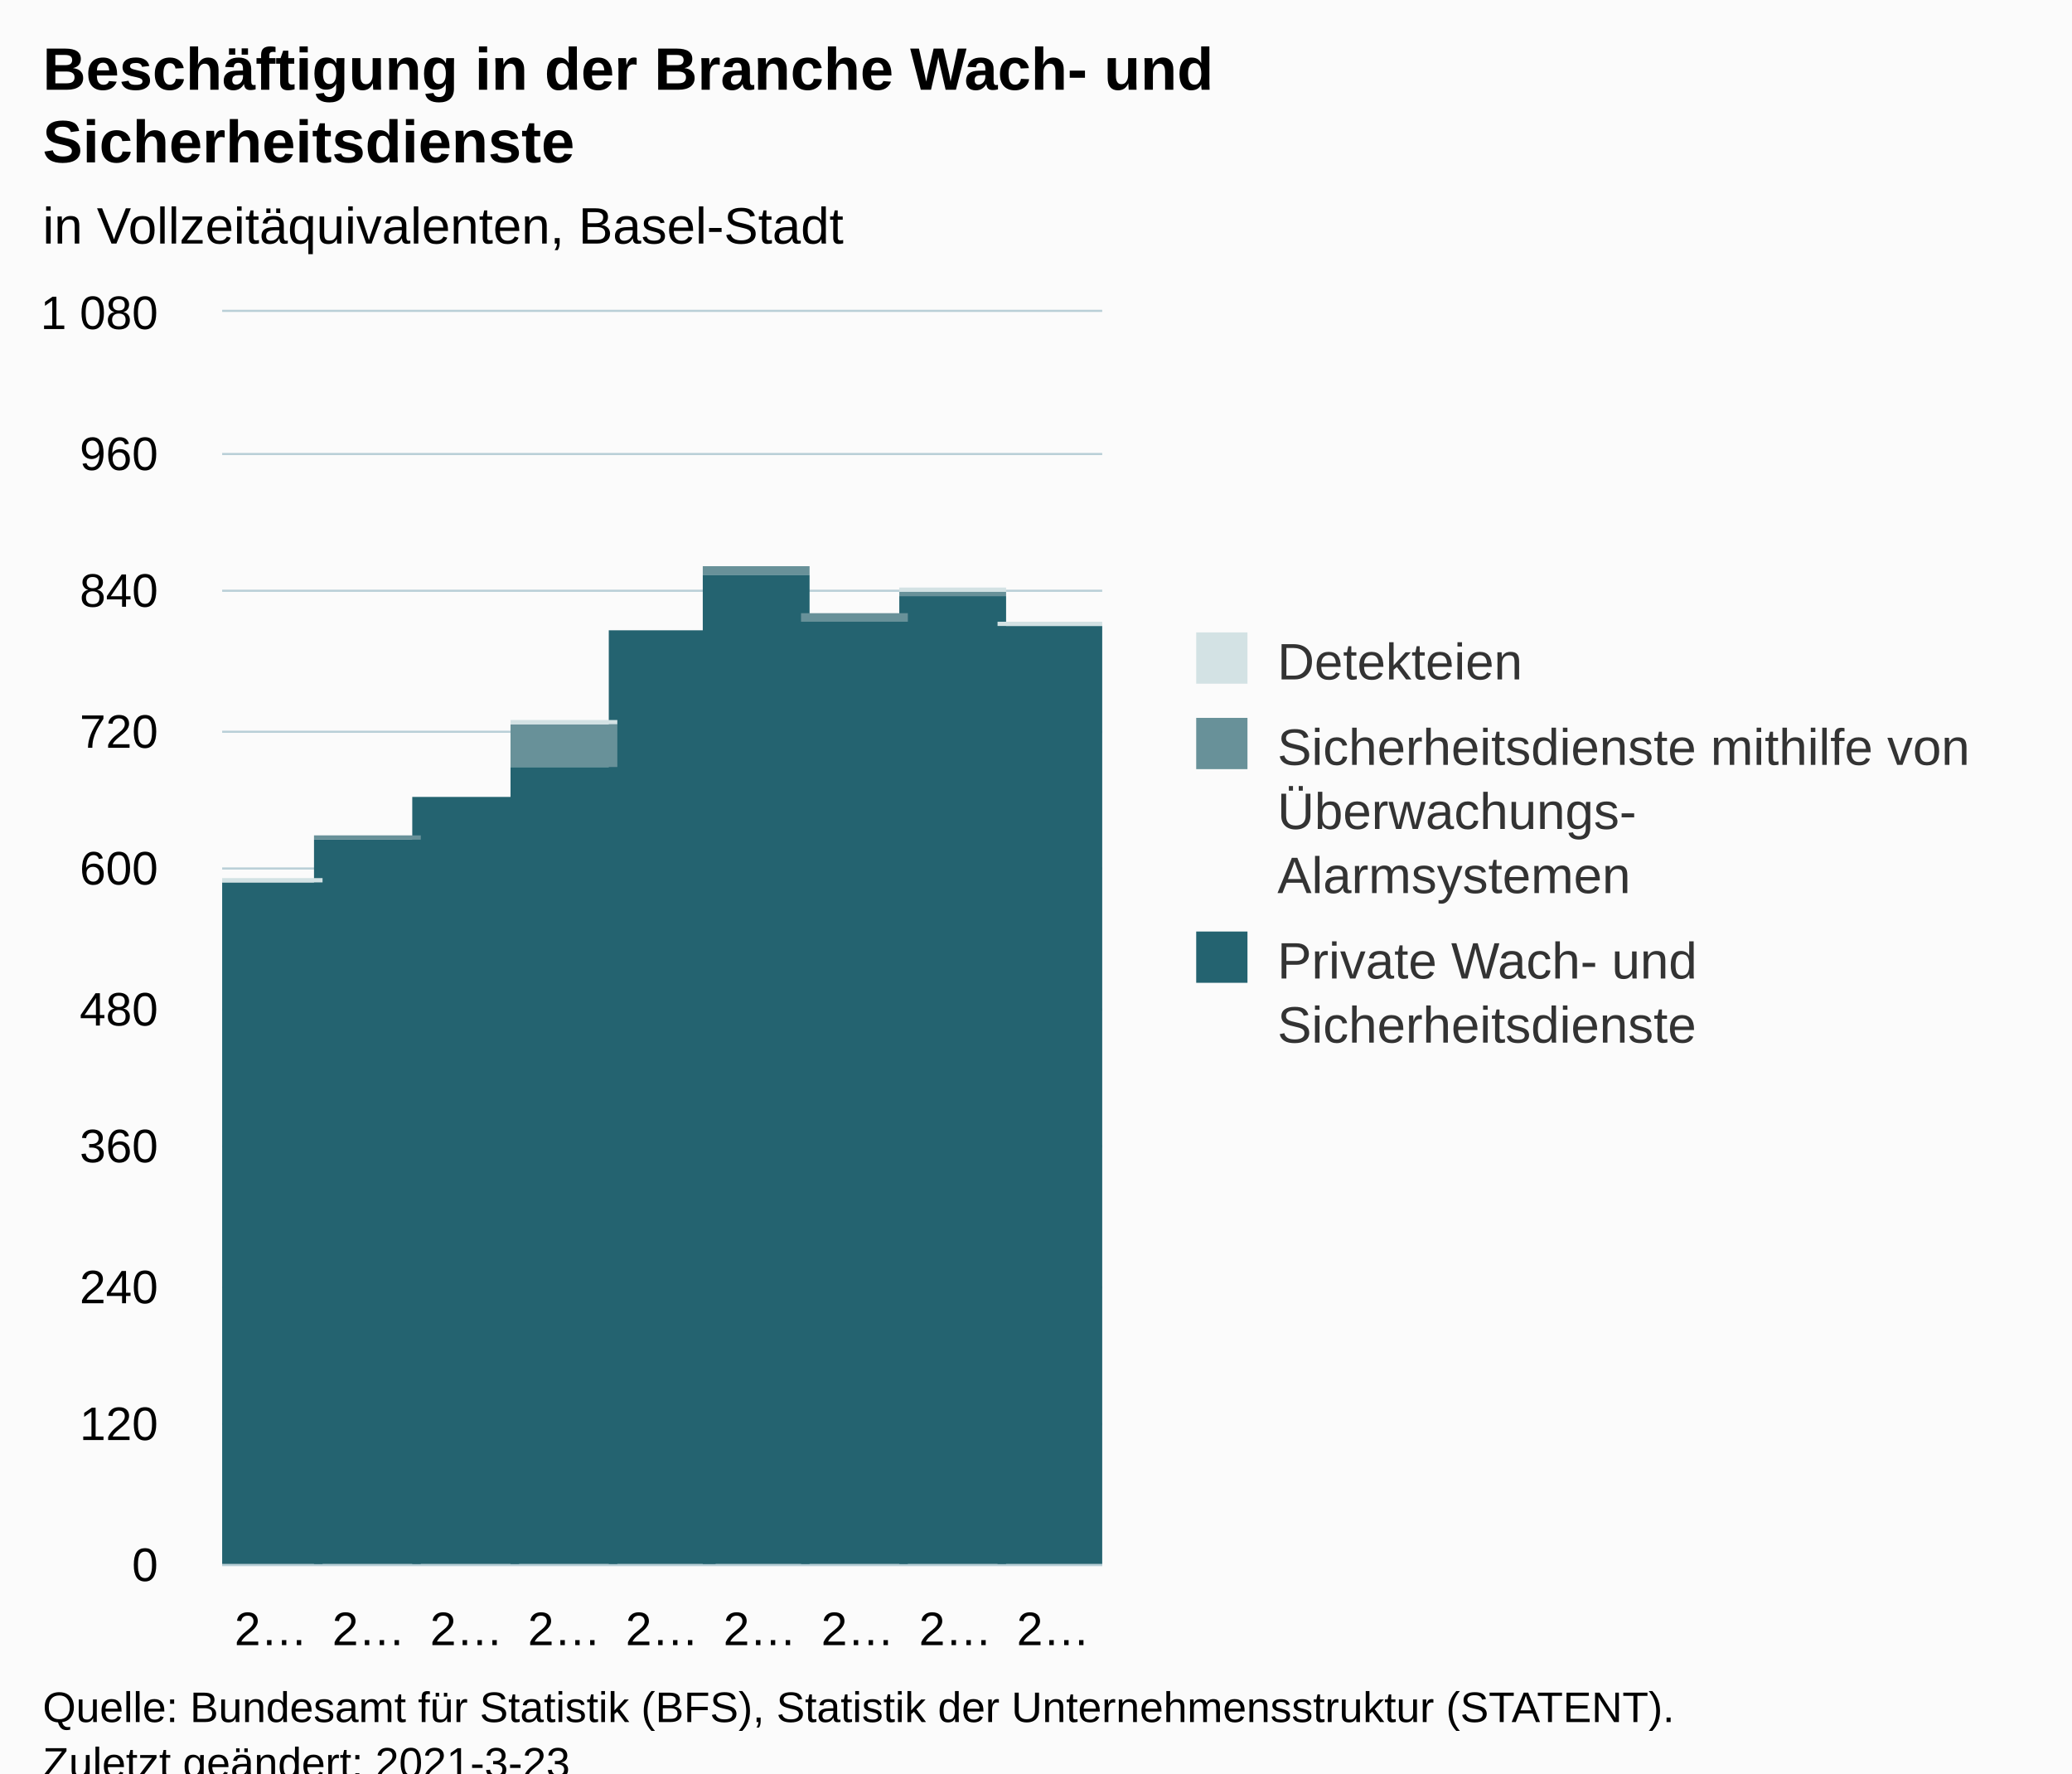
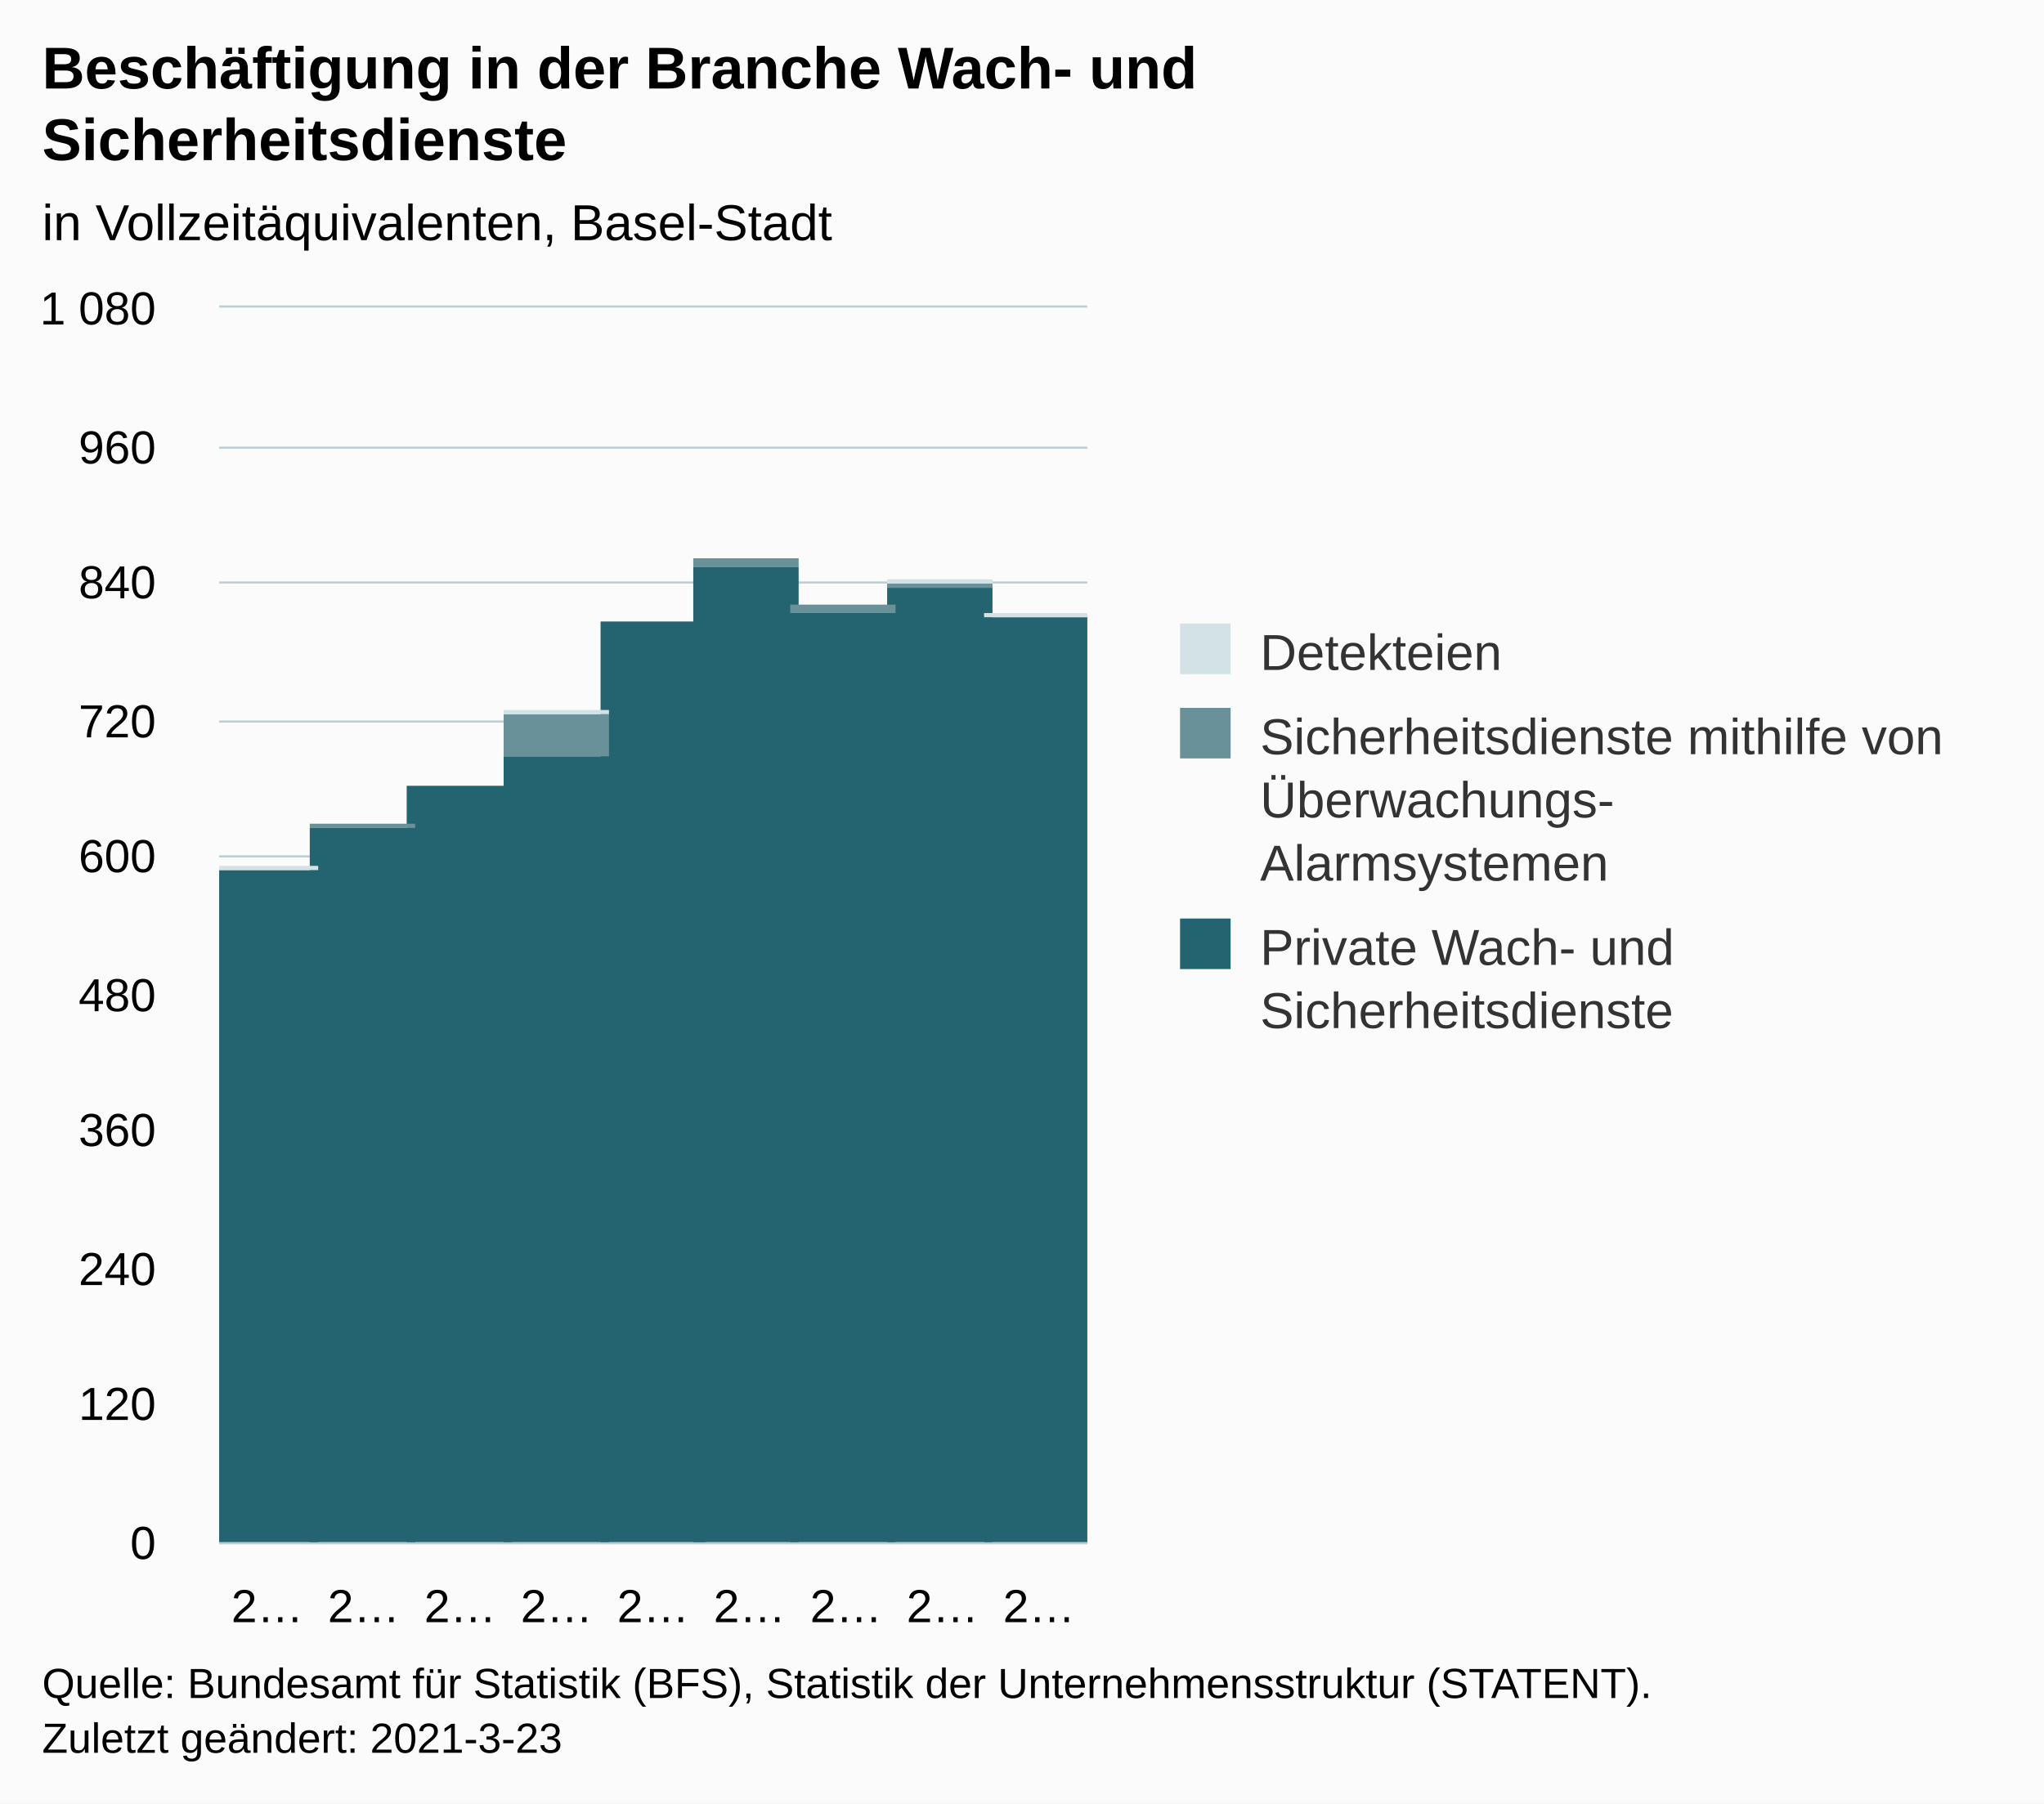
- <svg xmlns="http://www.w3.org/2000/svg" version="1.1" class="highcharts-root" style="font-family:Arial;font-size:12px;" viewBox="0 0 485 415">
+ <svg xmlns="http://www.w3.org/2000/svg" version="1.1" class="highcharts-root" style="font-family:Arial;font-size:12px;" width="485" height="428">
  <defs>
-     <clipPath id="highcharts-ebr980h-34-">
+     <clipPath id="highcharts-isyduw5-34-">
      <rect x="0" y="0" width="206" height="293" fill="none" />
    </clipPath>
-     <clipPath id="highcharts-ebr980h-44-">
+     <clipPath id="highcharts-isyduw5-44-">
      <rect x="0" y="0" width="206" height="293" fill="none" />
    </clipPath>
-     <clipPath id="highcharts-ebr980h-63-">
+     <clipPath id="highcharts-isyduw5-63-">
      <rect x="52" y="73" width="206" height="293" fill="none" />
    </clipPath>
  </defs>
  <rect fill="#fbfbfb" class="highcharts-background" x="0" y="0" width="485" height="428" rx="0" ry="0" />
  <rect fill="none" class="highcharts-plot-background" x="52" y="73" width="206" height="293" />
  <g class="highcharts-pane-group" data-z-index="0" />
  <g class="highcharts-grid highcharts-xaxis-grid" data-z-index="1">
    <path fill="none" data-z-index="1" class="highcharts-grid-line" d="M 74.5 73 L 74.5 366" opacity="1" />
    <path fill="none" data-z-index="1" class="highcharts-grid-line" d="M 97.5 73 L 97.5 366" opacity="1" />
    <path fill="none" data-z-index="1" class="highcharts-grid-line" d="M 120.5 73 L 120.5 366" opacity="1" />
    <path fill="none" data-z-index="1" class="highcharts-grid-line" d="M 143.5 73 L 143.5 366" opacity="1" />
    <path fill="none" data-z-index="1" class="highcharts-grid-line" d="M 165.5 73 L 165.5 366" opacity="1" />
    <path fill="none" data-z-index="1" class="highcharts-grid-line" d="M 188.5 73 L 188.5 366" opacity="1" />
    <path fill="none" data-z-index="1" class="highcharts-grid-line" d="M 211.5 73 L 211.5 366" opacity="1" />
    <path fill="none" data-z-index="1" class="highcharts-grid-line" d="M 234.5 73 L 234.5 366" opacity="1" />
    <path fill="none" data-z-index="1" class="highcharts-grid-line" d="M 257.5 73 L 257.5 366" opacity="1" />
    <path fill="none" data-z-index="1" class="highcharts-grid-line" d="M 51.5 73 L 51.5 366" opacity="1" />
  </g>
  <g class="highcharts-grid highcharts-yaxis-grid" data-z-index="1">
    <path fill="none" stroke="#B9CFD7" stroke-width="0.5" data-z-index="1" class="highcharts-grid-line" d="M 52 366.25 L 258 366.25" opacity="1" />
    <path fill="none" stroke="#B9CFD7" stroke-width="0.5" data-z-index="1" class="highcharts-grid-line" d="M 52 333.25 L 258 333.25" opacity="1" />
    <path fill="none" stroke="#B9CFD7" stroke-width="0.5" data-z-index="1" class="highcharts-grid-line" d="M 52 301.25 L 258 301.25" opacity="1" />
    <path fill="none" stroke="#B9CFD7" stroke-width="0.5" data-z-index="1" class="highcharts-grid-line" d="M 52 268.25 L 258 268.25" opacity="1" />
    <path fill="none" stroke="#B9CFD7" stroke-width="0.5" data-z-index="1" class="highcharts-grid-line" d="M 52 236.25 L 258 236.25" opacity="1" />
    <path fill="none" stroke="#B9CFD7" stroke-width="0.5" data-z-index="1" class="highcharts-grid-line" d="M 52 203.25 L 258 203.25" opacity="1" />
    <path fill="none" stroke="#B9CFD7" stroke-width="0.5" data-z-index="1" class="highcharts-grid-line" d="M 52 171.25 L 258 171.25" opacity="1" />
    <path fill="none" stroke="#B9CFD7" stroke-width="0.5" data-z-index="1" class="highcharts-grid-line" d="M 52 138.25 L 258 138.25" opacity="1" />
    <path fill="none" stroke="#B9CFD7" stroke-width="0.5" data-z-index="1" class="highcharts-grid-line" d="M 52 106.25 L 258 106.25" opacity="1" />
    <path fill="none" stroke="#B9CFD7" stroke-width="0.5" data-z-index="1" class="highcharts-grid-line" d="M 52 72.75 L 258 72.75" opacity="1" />
  </g>
  <rect fill="none" class="highcharts-plot-border" data-z-index="1" x="52" y="73" width="206" height="293" />
  <g class="highcharts-axis highcharts-xaxis" data-z-index="2">
    <path fill="none" class="highcharts-axis-line" stroke="#B9CFD7" stroke-width="0.5" data-z-index="7" d="M 52 366.25 L 258 366.25" />
  </g>
  <g class="highcharts-axis highcharts-yaxis" data-z-index="2">
    <path fill="none" class="highcharts-axis-line" data-z-index="7" d="M 52 73 L 52 366" />
  </g>
  <g class="highcharts-series-group" data-z-index="3">
-     <g class="highcharts-series highcharts-series-0 highcharts-column-series" data-z-index="0.1" opacity="1" transform="translate(52,73) scale(1 1)" clip-path="url(#highcharts-ebr980h-44-)">
+     <g class="highcharts-series highcharts-series-0 highcharts-column-series" data-z-index="0.1" opacity="1" transform="translate(52,73) scale(1 1)" clip-path="url(#highcharts-isyduw5-44-)">
      <rect x="-1.5" y="133.5" width="25" height="160" fill="#246370" stroke="#ffffff" stroke-width="1e-7" opacity="1" class="highcharts-point" />
      <rect x="21.5" y="123.5" width="25" height="170" fill="#246370" stroke="#ffffff" stroke-width="1e-7" opacity="1" class="highcharts-point" />
      <rect x="44.5" y="113.5" width="25" height="180" fill="#246370" stroke="#ffffff" stroke-width="1e-7" opacity="1" class="highcharts-point" />
      <rect x="67.5" y="106.5" width="25" height="187" fill="#246370" stroke="#ffffff" stroke-width="1e-7" opacity="1" class="highcharts-point" />
      <rect x="90.5" y="74.5" width="25" height="219" fill="#246370" stroke="#ffffff" stroke-width="1e-7" opacity="1" class="highcharts-point" />
      <rect x="112.5" y="61.5" width="25" height="232" fill="#246370" stroke="#ffffff" stroke-width="1e-7" opacity="1" class="highcharts-point" />
      <rect x="135.5" y="72.5" width="25" height="221" fill="#246370" stroke="#ffffff" stroke-width="1e-7" opacity="1" class="highcharts-point" />
      <rect x="158.5" y="66.5" width="25" height="227" fill="#246370" stroke="#ffffff" stroke-width="1e-7" opacity="1" class="highcharts-point" />
      <rect x="181.5" y="73.5" width="25" height="220" fill="#246370" stroke="#ffffff" stroke-width="1e-7" opacity="1" class="highcharts-point" />
    </g>
    <g class="highcharts-markers highcharts-series-0 highcharts-column-series" data-z-index="0.1" opacity="1" transform="translate(52,73) scale(1 1)" clip-path="none" />
-     <g class="highcharts-series highcharts-series-1 highcharts-column-series" data-z-index="0.1" opacity="1" transform="translate(52,73) scale(1 1)" clip-path="url(#highcharts-ebr980h-44-)">
+     <g class="highcharts-series highcharts-series-1 highcharts-column-series" data-z-index="0.1" opacity="1" transform="translate(52,73) scale(1 1)" clip-path="url(#highcharts-isyduw5-44-)">
      <rect x="-1.5" y="133.5" width="25" height="0" fill="#689199" stroke="#ffffff" stroke-width="1e-7" opacity="1" class="highcharts-point" />
      <rect x="21.5" y="122.5" width="25" height="1" fill="#689199" stroke="#ffffff" stroke-width="1e-7" opacity="1" class="highcharts-point" />
      <rect x="44.5" y="113.5" width="25" height="0" fill="#689199" stroke="#ffffff" stroke-width="1e-7" opacity="1" class="highcharts-point" />
      <rect x="67.5" y="96.5" width="25" height="10" fill="#689199" stroke="#ffffff" stroke-width="1e-7" opacity="1" class="highcharts-point" />
      <rect x="90.5" y="74.5" width="25" height="0" fill="#689199" stroke="#ffffff" stroke-width="1e-7" opacity="1" class="highcharts-point" />
      <rect x="112.5" y="59.5" width="25" height="2" fill="#689199" stroke="#ffffff" stroke-width="1e-7" opacity="1" class="highcharts-point" />
      <rect x="135.5" y="70.5" width="25" height="2" fill="#689199" stroke="#ffffff" stroke-width="1e-7" opacity="1" class="highcharts-point" />
      <rect x="158.5" y="65.5" width="25" height="1" fill="#689199" stroke="#ffffff" stroke-width="1e-7" opacity="1" class="highcharts-point" />
      <rect x="181.5" y="73.5" width="25" height="0" fill="#689199" stroke="#ffffff" stroke-width="1e-7" opacity="1" class="highcharts-point" />
    </g>
    <g class="highcharts-markers highcharts-series-1 highcharts-column-series" data-z-index="0.1" opacity="1" transform="translate(52,73) scale(1 1)" clip-path="none" />
-     <g class="highcharts-series highcharts-series-2 highcharts-column-series" data-z-index="0.1" opacity="1" transform="translate(52,73) scale(1 1)" clip-path="url(#highcharts-ebr980h-44-)">
+     <g class="highcharts-series highcharts-series-2 highcharts-column-series" data-z-index="0.1" opacity="1" transform="translate(52,73) scale(1 1)" clip-path="url(#highcharts-isyduw5-44-)">
      <rect x="-1.5" y="132.5" width="25" height="1" fill="#D3E2E4" stroke="#ffffff" stroke-width="1e-7" opacity="1" class="highcharts-point" />
      <rect x="21.5" y="122.5" width="25" height="0" fill="#D3E2E4" stroke="#ffffff" stroke-width="1e-7" opacity="1" class="highcharts-point" />
      <rect x="44.5" y="113.5" width="25" height="0" fill="#D3E2E4" stroke="#ffffff" stroke-width="1e-7" opacity="1" class="highcharts-point" />
      <rect x="67.5" y="95.5" width="25" height="1" fill="#D3E2E4" stroke="#ffffff" stroke-width="1e-7" opacity="1" class="highcharts-point" />
      <rect x="90.5" y="74.5" width="25" height="0" fill="#D3E2E4" stroke="#ffffff" stroke-width="1e-7" opacity="1" class="highcharts-point" />
      <rect x="112.5" y="59.5" width="25" height="0" fill="#D3E2E4" stroke="#ffffff" stroke-width="1e-7" opacity="1" class="highcharts-point" />
      <rect x="135.5" y="70.5" width="25" height="0" fill="#D3E2E4" stroke="#ffffff" stroke-width="1e-7" opacity="1" class="highcharts-point" />
      <rect x="158.5" y="64.5" width="25" height="1" fill="#D3E2E4" stroke="#ffffff" stroke-width="1e-7" opacity="1" class="highcharts-point" />
      <rect x="181.5" y="72.5" width="25" height="1" fill="#D3E2E4" stroke="#ffffff" stroke-width="1e-7" opacity="1" class="highcharts-point" />
    </g>
    <g class="highcharts-markers highcharts-series-2 highcharts-column-series" data-z-index="0.1" opacity="1" transform="translate(52,73) scale(1 1)" clip-path="none" />
  </g>
  <text x="10" text-anchor="start" class="highcharts-title" data-z-index="4" style="color:#000000;font-size:14px;font-weight:bold;fill:#000000;" y="21">
    <tspan>Beschäftigung in der Branche Wach- und</tspan>
    <tspan dy="17" x="10">Sicherheitsdienste</tspan>
  </text>
  <text x="10" text-anchor="start" class="highcharts-subtitle" data-z-index="4" style="color:#000000;font-size:12px;font-weight:normal;fill:#000000;" y="57">
    <tspan>in Vollzeitäquivalenten, Basel-Stadt</tspan>
  </text>
  <text x="10" text-anchor="start" class="highcharts-caption" data-z-index="4" style="color:#666666;fill:#666666;" y="400" />
  <g class="highcharts-legend" data-z-index="7" transform="translate(270,141)">
    <rect fill="none" class="highcharts-legend-box" rx="0" ry="0" x="0" y="0" width="205" height="116" visibility="visible" />
    <g data-z-index="1">
      <g>
        <g class="highcharts-legend-item highcharts-column-series highcharts-color-undefined highcharts-series-2" data-z-index="1" transform="translate(8,3)">
          <text x="21" style="color:#333333;cursor:pointer;font-size:12px;font-weight:normal;fill:#333333;" text-anchor="start" data-z-index="2" y="15">
            <tspan>Detekteien</tspan>
          </text>
          <rect x="2" y="4" width="12" height="12" fill="#D3E2E4" class="highcharts-point" data-z-index="3" />
        </g>
        <g class="highcharts-legend-item highcharts-column-series highcharts-color-undefined highcharts-series-1" data-z-index="1" transform="translate(8,23)">
          <text x="21" y="15" style="color:#333333;cursor:pointer;font-size:12px;font-weight:normal;fill:#333333;" text-anchor="start" data-z-index="2">
            <tspan>Sicherheitsdienste mithilfe von</tspan>
            <tspan dy="15" x="21">Überwachungs-</tspan>
            <tspan x="21" dy="15">Alarmsystemen</tspan>
          </text>
          <rect x="2" y="4" width="12" height="12" fill="#689199" class="highcharts-point" data-z-index="3" />
        </g>
        <g class="highcharts-legend-item highcharts-column-series highcharts-color-undefined highcharts-series-0" data-z-index="1" transform="translate(8,73)">
          <text x="21" y="15" style="color:#333333;cursor:pointer;font-size:12px;font-weight:normal;fill:#333333;" text-anchor="start" data-z-index="2">
            <tspan>Private Wach- und</tspan>
            <tspan dy="15" x="21">Sicherheitsdienste</tspan>
          </text>
          <rect x="2" y="4" width="12" height="12" fill="#246370" class="highcharts-point" data-z-index="3" />
        </g>
      </g>
    </g>
  </g>
  <g class="highcharts-axis-labels highcharts-xaxis-labels" data-z-index="7">
    <text x="63.444" style="color:#000000;cursor:default;font-size:11px;fill:#000000;" text-anchor="middle" transform="translate(0,0)" y="385" opacity="1">
      <tspan>2…</tspan>
    </text>
    <text x="86.333" style="color:#000000;cursor:default;font-size:11px;fill:#000000;" text-anchor="middle" transform="translate(0,0)" y="385" opacity="1">
      <tspan>2…</tspan>
    </text>
    <text x="109.222" style="color:#000000;cursor:default;font-size:11px;fill:#000000;" text-anchor="middle" transform="translate(0,0)" y="385" opacity="1">
      <tspan>2…</tspan>
    </text>
    <text x="132.111" style="color:#000000;cursor:default;font-size:11px;fill:#000000;" text-anchor="middle" transform="translate(0,0)" y="385" opacity="1">
      <tspan>2…</tspan>
    </text>
    <text x="155" style="color:#000000;cursor:default;font-size:11px;fill:#000000;" text-anchor="middle" transform="translate(0,0)" y="385" opacity="1">
      <tspan>2…</tspan>
    </text>
    <text x="177.889" style="color:#000000;cursor:default;font-size:11px;fill:#000000;" text-anchor="middle" transform="translate(0,0)" y="385" opacity="1">
      <tspan>2…</tspan>
    </text>
    <text x="200.778" style="color:#000000;cursor:default;font-size:11px;fill:#000000;" text-anchor="middle" transform="translate(0,0)" y="385" opacity="1">
      <tspan>2…</tspan>
    </text>
    <text x="223.667" style="color:#000000;cursor:default;font-size:11px;fill:#000000;" text-anchor="middle" transform="translate(0,0)" y="385" opacity="1">
      <tspan>2…</tspan>
    </text>
    <text x="246.556" style="color:#000000;cursor:default;font-size:11px;fill:#000000;" text-anchor="middle" transform="translate(0,0)" y="385" opacity="1">
      <tspan>2…</tspan>
    </text>
  </g>
  <g class="highcharts-axis-labels highcharts-yaxis-labels" data-z-index="7">
    <text x="37" style="color:#000000;cursor:default;font-size:11px;fill:#000000;" text-anchor="end" transform="translate(0,0)" y="370" opacity="1">0</text>
    <text x="37" style="color:#000000;cursor:default;font-size:11px;fill:#000000;" text-anchor="end" transform="translate(0,0)" y="337" opacity="1">120</text>
    <text x="37" style="color:#000000;cursor:default;font-size:11px;fill:#000000;" text-anchor="end" transform="translate(0,0)" y="305" opacity="1">240</text>
    <text x="37" style="color:#000000;cursor:default;font-size:11px;fill:#000000;" text-anchor="end" transform="translate(0,0)" y="272" opacity="1">360</text>
    <text x="37" style="color:#000000;cursor:default;font-size:11px;fill:#000000;" text-anchor="end" transform="translate(0,0)" y="240" opacity="1">480</text>
    <text x="37" style="color:#000000;cursor:default;font-size:11px;fill:#000000;" text-anchor="end" transform="translate(0,0)" y="207" opacity="1">600</text>
    <text x="37" style="color:#000000;cursor:default;font-size:11px;fill:#000000;" text-anchor="end" transform="translate(0,0)" y="175" opacity="1">720</text>
    <text x="37" style="color:#000000;cursor:default;font-size:11px;fill:#000000;" text-anchor="end" transform="translate(0,0)" y="142" opacity="1">840</text>
    <text x="37" style="color:#000000;cursor:default;font-size:11px;fill:#000000;" text-anchor="end" transform="translate(0,0)" y="110" opacity="1">960</text>
    <text x="37" style="color:#000000;cursor:default;font-size:11px;fill:#000000;" text-anchor="end" transform="translate(0,0)" y="77" opacity="1">
      <tspan>1 080</tspan>
    </text>
  </g>
  <text x="10" class="highcharts-credits" text-anchor="start" data-z-index="8" style="cursor:default;color:#000000;font-size:10px;fill:#000000;" y="403">
    <tspan>Quelle: Bundesamt für Statistik (BFS), Statistik der Unternehmensstruktur (STATENT).</tspan>
    <tspan x="10" dy="13">Zuletzt geändert: 2021-3-23</tspan>
  </text>
-   <g class="highcharts-control-points" data-z-index="99" clip-path="url(#highcharts-ebr980h-63-)" />
+   <g class="highcharts-control-points" data-z-index="99" clip-path="url(#highcharts-isyduw5-63-)" />
</svg>
